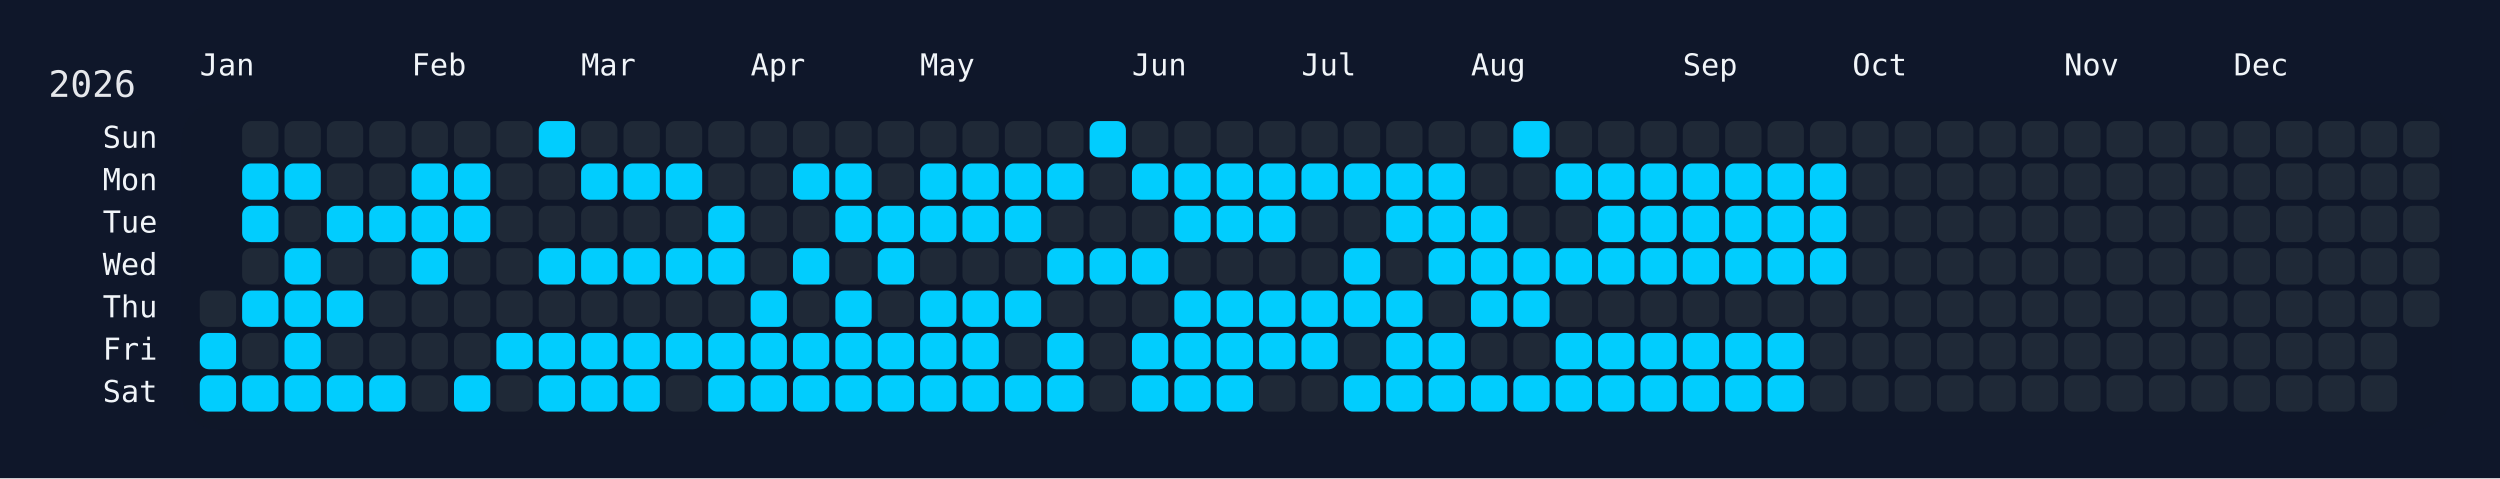
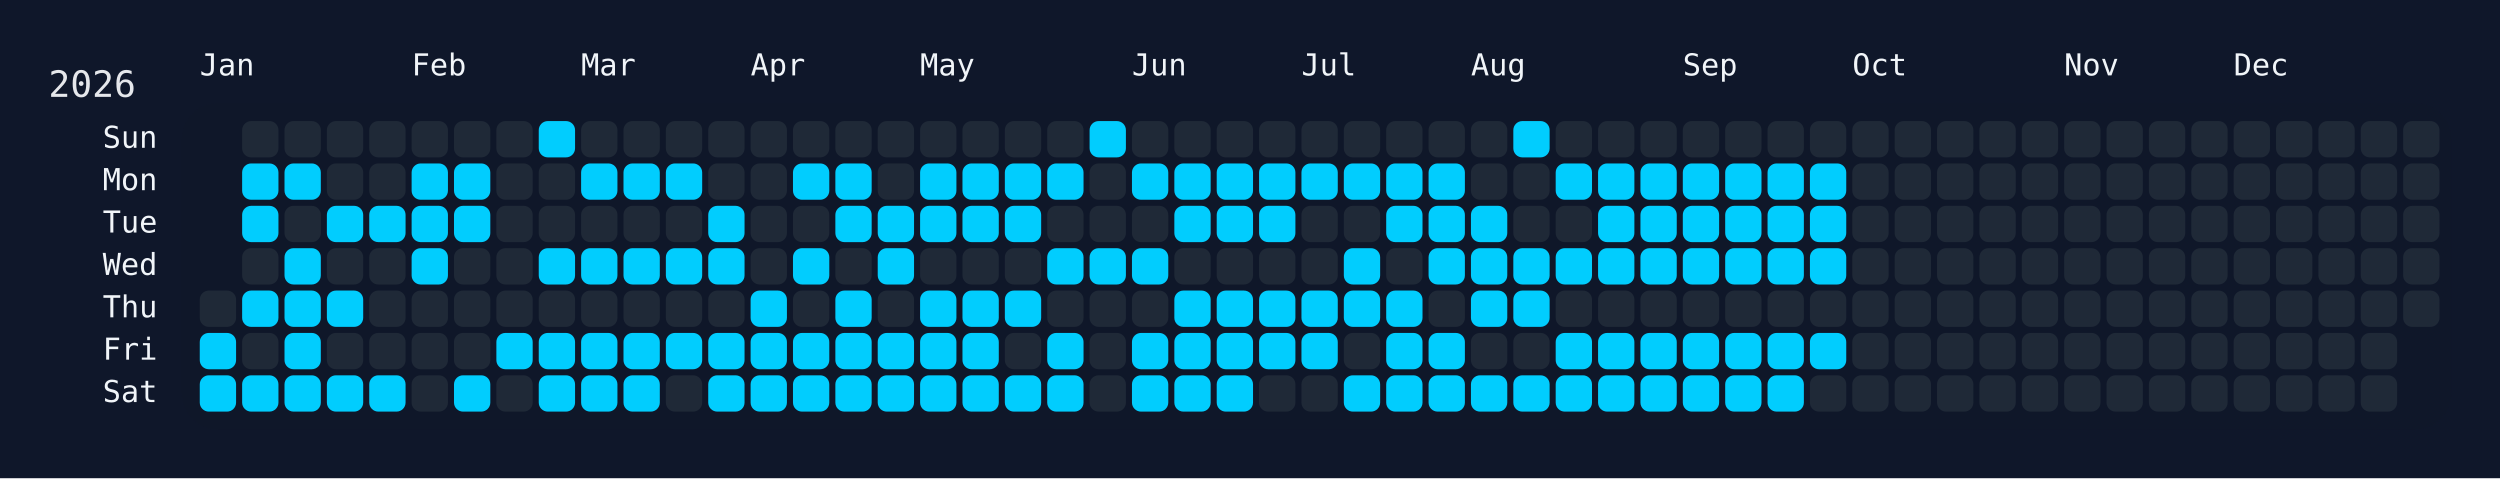
<svg xmlns="http://www.w3.org/2000/svg" width="826" height="158" viewBox="0 0 826 158">
  <rect width="826" height="158" fill="#0f172a" />
  <rect x="60" y="34" width="750" height="108" rx="12" ry="12" fill="rgba(15, 23, 42, 0.8)" />
  <text x="16" y="32" font-size="12" fill="#e5e7eb" font-family="JetBrains Mono, ui-monospace, SFMono-Regular, Menlo, Monaco, Consolas, monospace">2026</text>
  <text x="66" y="18" font-size="10" fill="#f1f5f9" font-family="JetBrains Mono, ui-monospace, SFMono-Regular, Menlo, Monaco, Consolas, monospace" dominant-baseline="hanging">Jan</text>
  <text x="136" y="18" font-size="10" fill="#f1f5f9" font-family="JetBrains Mono, ui-monospace, SFMono-Regular, Menlo, Monaco, Consolas, monospace" dominant-baseline="hanging">Feb</text>
  <text x="192" y="18" font-size="10" fill="#f1f5f9" font-family="JetBrains Mono, ui-monospace, SFMono-Regular, Menlo, Monaco, Consolas, monospace" dominant-baseline="hanging">Mar</text>
  <text x="248" y="18" font-size="10" fill="#f1f5f9" font-family="JetBrains Mono, ui-monospace, SFMono-Regular, Menlo, Monaco, Consolas, monospace" dominant-baseline="hanging">Apr</text>
  <text x="304" y="18" font-size="10" fill="#f1f5f9" font-family="JetBrains Mono, ui-monospace, SFMono-Regular, Menlo, Monaco, Consolas, monospace" dominant-baseline="hanging">May</text>
  <text x="374" y="18" font-size="10" fill="#f1f5f9" font-family="JetBrains Mono, ui-monospace, SFMono-Regular, Menlo, Monaco, Consolas, monospace" dominant-baseline="hanging">Jun</text>
  <text x="430" y="18" font-size="10" fill="#f1f5f9" font-family="JetBrains Mono, ui-monospace, SFMono-Regular, Menlo, Monaco, Consolas, monospace" dominant-baseline="hanging">Jul</text>
  <text x="486" y="18" font-size="10" fill="#f1f5f9" font-family="JetBrains Mono, ui-monospace, SFMono-Regular, Menlo, Monaco, Consolas, monospace" dominant-baseline="hanging">Aug</text>
  <text x="556" y="18" font-size="10" fill="#f1f5f9" font-family="JetBrains Mono, ui-monospace, SFMono-Regular, Menlo, Monaco, Consolas, monospace" dominant-baseline="hanging">Sep</text>
  <text x="612" y="18" font-size="10" fill="#f1f5f9" font-family="JetBrains Mono, ui-monospace, SFMono-Regular, Menlo, Monaco, Consolas, monospace" dominant-baseline="hanging">Oct</text>
  <text x="682" y="18" font-size="10" fill="#f1f5f9" font-family="JetBrains Mono, ui-monospace, SFMono-Regular, Menlo, Monaco, Consolas, monospace" dominant-baseline="hanging">Nov</text>
  <text x="738" y="18" font-size="10" fill="#f1f5f9" font-family="JetBrains Mono, ui-monospace, SFMono-Regular, Menlo, Monaco, Consolas, monospace" dominant-baseline="hanging">Dec</text>
  <text x="52" y="46.0" font-size="10" fill="#f1f5f9" font-family="JetBrains Mono, ui-monospace, SFMono-Regular, Menlo, Monaco, Consolas, monospace" text-anchor="end" dominant-baseline="middle">Sun</text>
  <text x="52" y="60.0" font-size="10" fill="#f1f5f9" font-family="JetBrains Mono, ui-monospace, SFMono-Regular, Menlo, Monaco, Consolas, monospace" text-anchor="end" dominant-baseline="middle">Mon</text>
  <text x="52" y="74.0" font-size="10" fill="#f1f5f9" font-family="JetBrains Mono, ui-monospace, SFMono-Regular, Menlo, Monaco, Consolas, monospace" text-anchor="end" dominant-baseline="middle">Tue</text>
  <text x="52" y="88.0" font-size="10" fill="#f1f5f9" font-family="JetBrains Mono, ui-monospace, SFMono-Regular, Menlo, Monaco, Consolas, monospace" text-anchor="end" dominant-baseline="middle">Wed</text>
  <text x="52" y="102.0" font-size="10" fill="#f1f5f9" font-family="JetBrains Mono, ui-monospace, SFMono-Regular, Menlo, Monaco, Consolas, monospace" text-anchor="end" dominant-baseline="middle">Thu</text>
  <text x="52" y="116.0" font-size="10" fill="#f1f5f9" font-family="JetBrains Mono, ui-monospace, SFMono-Regular, Menlo, Monaco, Consolas, monospace" text-anchor="end" dominant-baseline="middle">Fri</text>
  <text x="52" y="130.0" font-size="10" fill="#f1f5f9" font-family="JetBrains Mono, ui-monospace, SFMono-Regular, Menlo, Monaco, Consolas, monospace" text-anchor="end" dominant-baseline="middle">Sat</text>
  <g transform="translate(66,40)">
    <rect x="0" y="56" width="12" height="12" rx="3" ry="3" fill="#1f2937" data-date="2026-01-01" />
    <rect x="0" y="70" width="12" height="12" rx="3" ry="3" fill="#01cdfe" data-date="2026-01-02" />
    <rect x="0" y="84" width="12" height="12" rx="3" ry="3" fill="#01cdfe" data-date="2026-01-03" />
    <rect x="14" y="0" width="12" height="12" rx="3" ry="3" fill="#1f2937" data-date="2026-01-04" />
    <rect x="14" y="14" width="12" height="12" rx="3" ry="3" fill="#01cdfe" data-date="2026-01-05" />
    <rect x="14" y="28" width="12" height="12" rx="3" ry="3" fill="#01cdfe" data-date="2026-01-06" />
    <rect x="14" y="42" width="12" height="12" rx="3" ry="3" fill="#1f2937" data-date="2026-01-07" />
    <rect x="14" y="56" width="12" height="12" rx="3" ry="3" fill="#01cdfe" data-date="2026-01-08" />
    <rect x="14" y="70" width="12" height="12" rx="3" ry="3" fill="#1f2937" data-date="2026-01-09" />
    <rect x="14" y="84" width="12" height="12" rx="3" ry="3" fill="#01cdfe" data-date="2026-01-10" />
    <rect x="28" y="0" width="12" height="12" rx="3" ry="3" fill="#1f2937" data-date="2026-01-11" />
    <rect x="28" y="14" width="12" height="12" rx="3" ry="3" fill="#01cdfe" data-date="2026-01-12" />
    <rect x="28" y="28" width="12" height="12" rx="3" ry="3" fill="#1f2937" data-date="2026-01-13" />
    <rect x="28" y="42" width="12" height="12" rx="3" ry="3" fill="#01cdfe" data-date="2026-01-14" />
    <rect x="28" y="56" width="12" height="12" rx="3" ry="3" fill="#01cdfe" data-date="2026-01-15" />
    <rect x="28" y="70" width="12" height="12" rx="3" ry="3" fill="#01cdfe" data-date="2026-01-16" />
    <rect x="28" y="84" width="12" height="12" rx="3" ry="3" fill="#01cdfe" data-date="2026-01-17" />
    <rect x="42" y="0" width="12" height="12" rx="3" ry="3" fill="#1f2937" data-date="2026-01-18" />
    <rect x="42" y="14" width="12" height="12" rx="3" ry="3" fill="#1f2937" data-date="2026-01-19" />
    <rect x="42" y="28" width="12" height="12" rx="3" ry="3" fill="#01cdfe" data-date="2026-01-20" />
    <rect x="42" y="42" width="12" height="12" rx="3" ry="3" fill="#1f2937" data-date="2026-01-21" />
    <rect x="42" y="56" width="12" height="12" rx="3" ry="3" fill="#01cdfe" data-date="2026-01-22" />
    <rect x="42" y="70" width="12" height="12" rx="3" ry="3" fill="#1f2937" data-date="2026-01-23" />
    <rect x="42" y="84" width="12" height="12" rx="3" ry="3" fill="#01cdfe" data-date="2026-01-24" />
    <rect x="56" y="0" width="12" height="12" rx="3" ry="3" fill="#1f2937" data-date="2026-01-25" />
    <rect x="56" y="14" width="12" height="12" rx="3" ry="3" fill="#1f2937" data-date="2026-01-26" />
    <rect x="56" y="28" width="12" height="12" rx="3" ry="3" fill="#01cdfe" data-date="2026-01-27" />
    <rect x="56" y="42" width="12" height="12" rx="3" ry="3" fill="#1f2937" data-date="2026-01-28" />
    <rect x="56" y="56" width="12" height="12" rx="3" ry="3" fill="#1f2937" data-date="2026-01-29" />
    <rect x="56" y="70" width="12" height="12" rx="3" ry="3" fill="#1f2937" data-date="2026-01-30" />
    <rect x="56" y="84" width="12" height="12" rx="3" ry="3" fill="#01cdfe" data-date="2026-01-31" />
    <rect x="70" y="0" width="12" height="12" rx="3" ry="3" fill="#1f2937" data-date="2026-02-01" />
    <rect x="70" y="14" width="12" height="12" rx="3" ry="3" fill="#01cdfe" data-date="2026-02-02" />
    <rect x="70" y="28" width="12" height="12" rx="3" ry="3" fill="#01cdfe" data-date="2026-02-03" />
    <rect x="70" y="42" width="12" height="12" rx="3" ry="3" fill="#01cdfe" data-date="2026-02-04" />
    <rect x="70" y="56" width="12" height="12" rx="3" ry="3" fill="#1f2937" data-date="2026-02-05" />
    <rect x="70" y="70" width="12" height="12" rx="3" ry="3" fill="#1f2937" data-date="2026-02-06" />
    <rect x="70" y="84" width="12" height="12" rx="3" ry="3" fill="#1f2937" data-date="2026-02-07" />
    <rect x="84" y="0" width="12" height="12" rx="3" ry="3" fill="#1f2937" data-date="2026-02-08" />
    <rect x="84" y="14" width="12" height="12" rx="3" ry="3" fill="#01cdfe" data-date="2026-02-09" />
    <rect x="84" y="28" width="12" height="12" rx="3" ry="3" fill="#01cdfe" data-date="2026-02-10" />
    <rect x="84" y="42" width="12" height="12" rx="3" ry="3" fill="#1f2937" data-date="2026-02-11" />
    <rect x="84" y="56" width="12" height="12" rx="3" ry="3" fill="#1f2937" data-date="2026-02-12" />
    <rect x="84" y="70" width="12" height="12" rx="3" ry="3" fill="#1f2937" data-date="2026-02-13" />
    <rect x="84" y="84" width="12" height="12" rx="3" ry="3" fill="#01cdfe" data-date="2026-02-14" />
    <rect x="98" y="0" width="12" height="12" rx="3" ry="3" fill="#1f2937" data-date="2026-02-15" />
    <rect x="98" y="14" width="12" height="12" rx="3" ry="3" fill="#1f2937" data-date="2026-02-16" />
    <rect x="98" y="28" width="12" height="12" rx="3" ry="3" fill="#1f2937" data-date="2026-02-17" />
    <rect x="98" y="42" width="12" height="12" rx="3" ry="3" fill="#1f2937" data-date="2026-02-18" />
    <rect x="98" y="56" width="12" height="12" rx="3" ry="3" fill="#1f2937" data-date="2026-02-19" />
    <rect x="98" y="70" width="12" height="12" rx="3" ry="3" fill="#01cdfe" data-date="2026-02-20" />
    <rect x="98" y="84" width="12" height="12" rx="3" ry="3" fill="#1f2937" data-date="2026-02-21" />
    <rect x="112" y="0" width="12" height="12" rx="3" ry="3" fill="#01cdfe" data-date="2026-02-22" />
    <rect x="112" y="14" width="12" height="12" rx="3" ry="3" fill="#1f2937" data-date="2026-02-23" />
    <rect x="112" y="28" width="12" height="12" rx="3" ry="3" fill="#1f2937" data-date="2026-02-24" />
    <rect x="112" y="42" width="12" height="12" rx="3" ry="3" fill="#01cdfe" data-date="2026-02-25" />
    <rect x="112" y="56" width="12" height="12" rx="3" ry="3" fill="#1f2937" data-date="2026-02-26" />
    <rect x="112" y="70" width="12" height="12" rx="3" ry="3" fill="#01cdfe" data-date="2026-02-27" />
    <rect x="112" y="84" width="12" height="12" rx="3" ry="3" fill="#01cdfe" data-date="2026-02-28" />
    <rect x="126" y="0" width="12" height="12" rx="3" ry="3" fill="#1f2937" data-date="2026-03-01" />
    <rect x="126" y="14" width="12" height="12" rx="3" ry="3" fill="#01cdfe" data-date="2026-03-02" />
    <rect x="126" y="28" width="12" height="12" rx="3" ry="3" fill="#1f2937" data-date="2026-03-03" />
    <rect x="126" y="42" width="12" height="12" rx="3" ry="3" fill="#01cdfe" data-date="2026-03-04" />
    <rect x="126" y="56" width="12" height="12" rx="3" ry="3" fill="#1f2937" data-date="2026-03-05" />
    <rect x="126" y="70" width="12" height="12" rx="3" ry="3" fill="#01cdfe" data-date="2026-03-06" />
    <rect x="126" y="84" width="12" height="12" rx="3" ry="3" fill="#01cdfe" data-date="2026-03-07" />
    <rect x="140" y="0" width="12" height="12" rx="3" ry="3" fill="#1f2937" data-date="2026-03-08" />
    <rect x="140" y="14" width="12" height="12" rx="3" ry="3" fill="#01cdfe" data-date="2026-03-09" />
    <rect x="140" y="28" width="12" height="12" rx="3" ry="3" fill="#1f2937" data-date="2026-03-10" />
    <rect x="140" y="42" width="12" height="12" rx="3" ry="3" fill="#01cdfe" data-date="2026-03-11" />
    <rect x="140" y="56" width="12" height="12" rx="3" ry="3" fill="#1f2937" data-date="2026-03-12" />
    <rect x="140" y="70" width="12" height="12" rx="3" ry="3" fill="#01cdfe" data-date="2026-03-13" />
    <rect x="140" y="84" width="12" height="12" rx="3" ry="3" fill="#01cdfe" data-date="2026-03-14" />
    <rect x="154" y="0" width="12" height="12" rx="3" ry="3" fill="#1f2937" data-date="2026-03-15" />
    <rect x="154" y="14" width="12" height="12" rx="3" ry="3" fill="#01cdfe" data-date="2026-03-16" />
    <rect x="154" y="28" width="12" height="12" rx="3" ry="3" fill="#1f2937" data-date="2026-03-17" />
    <rect x="154" y="42" width="12" height="12" rx="3" ry="3" fill="#01cdfe" data-date="2026-03-18" />
    <rect x="154" y="56" width="12" height="12" rx="3" ry="3" fill="#1f2937" data-date="2026-03-19" />
    <rect x="154" y="70" width="12" height="12" rx="3" ry="3" fill="#01cdfe" data-date="2026-03-20" />
    <rect x="154" y="84" width="12" height="12" rx="3" ry="3" fill="#1f2937" data-date="2026-03-21" />
    <rect x="168" y="0" width="12" height="12" rx="3" ry="3" fill="#1f2937" data-date="2026-03-22" />
    <rect x="168" y="14" width="12" height="12" rx="3" ry="3" fill="#1f2937" data-date="2026-03-23" />
    <rect x="168" y="28" width="12" height="12" rx="3" ry="3" fill="#01cdfe" data-date="2026-03-24" />
    <rect x="168" y="42" width="12" height="12" rx="3" ry="3" fill="#01cdfe" data-date="2026-03-25" />
    <rect x="168" y="56" width="12" height="12" rx="3" ry="3" fill="#1f2937" data-date="2026-03-26" />
    <rect x="168" y="70" width="12" height="12" rx="3" ry="3" fill="#01cdfe" data-date="2026-03-27" />
    <rect x="168" y="84" width="12" height="12" rx="3" ry="3" fill="#01cdfe" data-date="2026-03-28" />
    <rect x="182" y="0" width="12" height="12" rx="3" ry="3" fill="#1f2937" data-date="2026-03-29" />
    <rect x="182" y="14" width="12" height="12" rx="3" ry="3" fill="#1f2937" data-date="2026-03-30" />
    <rect x="182" y="28" width="12" height="12" rx="3" ry="3" fill="#1f2937" data-date="2026-03-31" />
    <rect x="182" y="42" width="12" height="12" rx="3" ry="3" fill="#1f2937" data-date="2026-04-01" />
    <rect x="182" y="56" width="12" height="12" rx="3" ry="3" fill="#01cdfe" data-date="2026-04-02" />
    <rect x="182" y="70" width="12" height="12" rx="3" ry="3" fill="#01cdfe" data-date="2026-04-03" />
    <rect x="182" y="84" width="12" height="12" rx="3" ry="3" fill="#01cdfe" data-date="2026-04-04" />
    <rect x="196" y="0" width="12" height="12" rx="3" ry="3" fill="#1f2937" data-date="2026-04-05" />
    <rect x="196" y="14" width="12" height="12" rx="3" ry="3" fill="#01cdfe" data-date="2026-04-06" />
    <rect x="196" y="28" width="12" height="12" rx="3" ry="3" fill="#1f2937" data-date="2026-04-07" />
    <rect x="196" y="42" width="12" height="12" rx="3" ry="3" fill="#01cdfe" data-date="2026-04-08" />
    <rect x="196" y="56" width="12" height="12" rx="3" ry="3" fill="#1f2937" data-date="2026-04-09" />
    <rect x="196" y="70" width="12" height="12" rx="3" ry="3" fill="#01cdfe" data-date="2026-04-10" />
    <rect x="196" y="84" width="12" height="12" rx="3" ry="3" fill="#01cdfe" data-date="2026-04-11" />
    <rect x="210" y="0" width="12" height="12" rx="3" ry="3" fill="#1f2937" data-date="2026-04-12" />
    <rect x="210" y="14" width="12" height="12" rx="3" ry="3" fill="#01cdfe" data-date="2026-04-13" />
    <rect x="210" y="28" width="12" height="12" rx="3" ry="3" fill="#01cdfe" data-date="2026-04-14" />
    <rect x="210" y="42" width="12" height="12" rx="3" ry="3" fill="#1f2937" data-date="2026-04-15" />
    <rect x="210" y="56" width="12" height="12" rx="3" ry="3" fill="#01cdfe" data-date="2026-04-16" />
    <rect x="210" y="70" width="12" height="12" rx="3" ry="3" fill="#01cdfe" data-date="2026-04-17" />
    <rect x="210" y="84" width="12" height="12" rx="3" ry="3" fill="#01cdfe" data-date="2026-04-18" />
    <rect x="224" y="0" width="12" height="12" rx="3" ry="3" fill="#1f2937" data-date="2026-04-19" />
    <rect x="224" y="14" width="12" height="12" rx="3" ry="3" fill="#1f2937" data-date="2026-04-20" />
    <rect x="224" y="28" width="12" height="12" rx="3" ry="3" fill="#01cdfe" data-date="2026-04-21" />
    <rect x="224" y="42" width="12" height="12" rx="3" ry="3" fill="#01cdfe" data-date="2026-04-22" />
    <rect x="224" y="56" width="12" height="12" rx="3" ry="3" fill="#1f2937" data-date="2026-04-23" />
    <rect x="224" y="70" width="12" height="12" rx="3" ry="3" fill="#01cdfe" data-date="2026-04-24" />
    <rect x="224" y="84" width="12" height="12" rx="3" ry="3" fill="#01cdfe" data-date="2026-04-25" />
    <rect x="238" y="0" width="12" height="12" rx="3" ry="3" fill="#1f2937" data-date="2026-04-26" />
    <rect x="238" y="14" width="12" height="12" rx="3" ry="3" fill="#01cdfe" data-date="2026-04-27" />
    <rect x="238" y="28" width="12" height="12" rx="3" ry="3" fill="#01cdfe" data-date="2026-04-28" />
    <rect x="238" y="42" width="12" height="12" rx="3" ry="3" fill="#1f2937" data-date="2026-04-29" />
    <rect x="238" y="56" width="12" height="12" rx="3" ry="3" fill="#01cdfe" data-date="2026-04-30" />
    <rect x="238" y="70" width="12" height="12" rx="3" ry="3" fill="#01cdfe" data-date="2026-05-01" />
    <rect x="238" y="84" width="12" height="12" rx="3" ry="3" fill="#01cdfe" data-date="2026-05-02" />
    <rect x="252" y="0" width="12" height="12" rx="3" ry="3" fill="#1f2937" data-date="2026-05-03" />
    <rect x="252" y="14" width="12" height="12" rx="3" ry="3" fill="#01cdfe" data-date="2026-05-04" />
    <rect x="252" y="28" width="12" height="12" rx="3" ry="3" fill="#01cdfe" data-date="2026-05-05" />
    <rect x="252" y="42" width="12" height="12" rx="3" ry="3" fill="#1f2937" data-date="2026-05-06" />
    <rect x="252" y="56" width="12" height="12" rx="3" ry="3" fill="#01cdfe" data-date="2026-05-07" />
    <rect x="252" y="70" width="12" height="12" rx="3" ry="3" fill="#01cdfe" data-date="2026-05-08" />
    <rect x="252" y="84" width="12" height="12" rx="3" ry="3" fill="#01cdfe" data-date="2026-05-09" />
    <rect x="266" y="0" width="12" height="12" rx="3" ry="3" fill="#1f2937" data-date="2026-05-10" />
    <rect x="266" y="14" width="12" height="12" rx="3" ry="3" fill="#01cdfe" data-date="2026-05-11" />
    <rect x="266" y="28" width="12" height="12" rx="3" ry="3" fill="#01cdfe" data-date="2026-05-12" />
    <rect x="266" y="42" width="12" height="12" rx="3" ry="3" fill="#1f2937" data-date="2026-05-13" />
    <rect x="266" y="56" width="12" height="12" rx="3" ry="3" fill="#01cdfe" data-date="2026-05-14" />
    <rect x="266" y="70" width="12" height="12" rx="3" ry="3" fill="#1f2937" data-date="2026-05-15" />
    <rect x="266" y="84" width="12" height="12" rx="3" ry="3" fill="#01cdfe" data-date="2026-05-16" />
    <rect x="280" y="0" width="12" height="12" rx="3" ry="3" fill="#1f2937" data-date="2026-05-17" />
    <rect x="280" y="14" width="12" height="12" rx="3" ry="3" fill="#01cdfe" data-date="2026-05-18" />
    <rect x="280" y="28" width="12" height="12" rx="3" ry="3" fill="#1f2937" data-date="2026-05-19" />
    <rect x="280" y="42" width="12" height="12" rx="3" ry="3" fill="#01cdfe" data-date="2026-05-20" />
    <rect x="280" y="56" width="12" height="12" rx="3" ry="3" fill="#1f2937" data-date="2026-05-21" />
    <rect x="280" y="70" width="12" height="12" rx="3" ry="3" fill="#01cdfe" data-date="2026-05-22" />
    <rect x="280" y="84" width="12" height="12" rx="3" ry="3" fill="#01cdfe" data-date="2026-05-23" />
    <rect x="294" y="0" width="12" height="12" rx="3" ry="3" fill="#01cdfe" data-date="2026-05-24" />
    <rect x="294" y="14" width="12" height="12" rx="3" ry="3" fill="#1f2937" data-date="2026-05-25" />
    <rect x="294" y="28" width="12" height="12" rx="3" ry="3" fill="#1f2937" data-date="2026-05-26" />
    <rect x="294" y="42" width="12" height="12" rx="3" ry="3" fill="#01cdfe" data-date="2026-05-27" />
    <rect x="294" y="56" width="12" height="12" rx="3" ry="3" fill="#1f2937" data-date="2026-05-28" />
    <rect x="294" y="70" width="12" height="12" rx="3" ry="3" fill="#1f2937" data-date="2026-05-29" />
    <rect x="294" y="84" width="12" height="12" rx="3" ry="3" fill="#1f2937" data-date="2026-05-30" />
    <rect x="308" y="0" width="12" height="12" rx="3" ry="3" fill="#1f2937" data-date="2026-05-31" />
    <rect x="308" y="14" width="12" height="12" rx="3" ry="3" fill="#01cdfe" data-date="2026-06-01" />
    <rect x="308" y="28" width="12" height="12" rx="3" ry="3" fill="#1f2937" data-date="2026-06-02" />
    <rect x="308" y="42" width="12" height="12" rx="3" ry="3" fill="#01cdfe" data-date="2026-06-03" />
    <rect x="308" y="56" width="12" height="12" rx="3" ry="3" fill="#1f2937" data-date="2026-06-04" />
    <rect x="308" y="70" width="12" height="12" rx="3" ry="3" fill="#01cdfe" data-date="2026-06-05" />
    <rect x="308" y="84" width="12" height="12" rx="3" ry="3" fill="#01cdfe" data-date="2026-06-06" />
    <rect x="322" y="0" width="12" height="12" rx="3" ry="3" fill="#1f2937" data-date="2026-06-07" />
    <rect x="322" y="14" width="12" height="12" rx="3" ry="3" fill="#01cdfe" data-date="2026-06-08" />
    <rect x="322" y="28" width="12" height="12" rx="3" ry="3" fill="#01cdfe" data-date="2026-06-09" />
    <rect x="322" y="42" width="12" height="12" rx="3" ry="3" fill="#1f2937" data-date="2026-06-10" />
    <rect x="322" y="56" width="12" height="12" rx="3" ry="3" fill="#01cdfe" data-date="2026-06-11" />
    <rect x="322" y="70" width="12" height="12" rx="3" ry="3" fill="#01cdfe" data-date="2026-06-12" />
    <rect x="322" y="84" width="12" height="12" rx="3" ry="3" fill="#01cdfe" data-date="2026-06-13" />
    <rect x="336" y="0" width="12" height="12" rx="3" ry="3" fill="#1f2937" data-date="2026-06-14" />
    <rect x="336" y="14" width="12" height="12" rx="3" ry="3" fill="#01cdfe" data-date="2026-06-15" />
    <rect x="336" y="28" width="12" height="12" rx="3" ry="3" fill="#01cdfe" data-date="2026-06-16" />
    <rect x="336" y="42" width="12" height="12" rx="3" ry="3" fill="#1f2937" data-date="2026-06-17" />
    <rect x="336" y="56" width="12" height="12" rx="3" ry="3" fill="#01cdfe" data-date="2026-06-18" />
    <rect x="336" y="70" width="12" height="12" rx="3" ry="3" fill="#01cdfe" data-date="2026-06-19" />
    <rect x="336" y="84" width="12" height="12" rx="3" ry="3" fill="#01cdfe" data-date="2026-06-20" />
    <rect x="350" y="0" width="12" height="12" rx="3" ry="3" fill="#1f2937" data-date="2026-06-21" />
    <rect x="350" y="14" width="12" height="12" rx="3" ry="3" fill="#01cdfe" data-date="2026-06-22" />
    <rect x="350" y="28" width="12" height="12" rx="3" ry="3" fill="#01cdfe" data-date="2026-06-23" />
    <rect x="350" y="42" width="12" height="12" rx="3" ry="3" fill="#1f2937" data-date="2026-06-24" />
    <rect x="350" y="56" width="12" height="12" rx="3" ry="3" fill="#01cdfe" data-date="2026-06-25" />
    <rect x="350" y="70" width="12" height="12" rx="3" ry="3" fill="#01cdfe" data-date="2026-06-26" />
    <rect x="350" y="84" width="12" height="12" rx="3" ry="3" fill="#1f2937" data-date="2026-06-27" />
    <rect x="364" y="0" width="12" height="12" rx="3" ry="3" fill="#1f2937" data-date="2026-06-28" />
    <rect x="364" y="14" width="12" height="12" rx="3" ry="3" fill="#01cdfe" data-date="2026-06-29" />
    <rect x="364" y="28" width="12" height="12" rx="3" ry="3" fill="#1f2937" data-date="2026-06-30" />
    <rect x="364" y="42" width="12" height="12" rx="3" ry="3" fill="#1f2937" data-date="2026-07-01" />
    <rect x="364" y="56" width="12" height="12" rx="3" ry="3" fill="#01cdfe" data-date="2026-07-02" />
    <rect x="364" y="70" width="12" height="12" rx="3" ry="3" fill="#01cdfe" data-date="2026-07-03" />
    <rect x="364" y="84" width="12" height="12" rx="3" ry="3" fill="#1f2937" data-date="2026-07-04" />
    <rect x="378" y="0" width="12" height="12" rx="3" ry="3" fill="#1f2937" data-date="2026-07-05" />
    <rect x="378" y="14" width="12" height="12" rx="3" ry="3" fill="#01cdfe" data-date="2026-07-06" />
    <rect x="378" y="28" width="12" height="12" rx="3" ry="3" fill="#1f2937" data-date="2026-07-07" />
    <rect x="378" y="42" width="12" height="12" rx="3" ry="3" fill="#01cdfe" data-date="2026-07-08" />
    <rect x="378" y="56" width="12" height="12" rx="3" ry="3" fill="#01cdfe" data-date="2026-07-09" />
    <rect x="378" y="70" width="12" height="12" rx="3" ry="3" fill="#1f2937" data-date="2026-07-10" />
    <rect x="378" y="84" width="12" height="12" rx="3" ry="3" fill="#01cdfe" data-date="2026-07-11" />
    <rect x="392" y="0" width="12" height="12" rx="3" ry="3" fill="#1f2937" data-date="2026-07-12" />
    <rect x="392" y="14" width="12" height="12" rx="3" ry="3" fill="#01cdfe" data-date="2026-07-13" />
    <rect x="392" y="28" width="12" height="12" rx="3" ry="3" fill="#01cdfe" data-date="2026-07-14" />
    <rect x="392" y="42" width="12" height="12" rx="3" ry="3" fill="#1f2937" data-date="2026-07-15" />
    <rect x="392" y="56" width="12" height="12" rx="3" ry="3" fill="#01cdfe" data-date="2026-07-16" />
    <rect x="392" y="70" width="12" height="12" rx="3" ry="3" fill="#01cdfe" data-date="2026-07-17" />
    <rect x="392" y="84" width="12" height="12" rx="3" ry="3" fill="#01cdfe" data-date="2026-07-18" />
    <rect x="406" y="0" width="12" height="12" rx="3" ry="3" fill="#1f2937" data-date="2026-07-19" />
    <rect x="406" y="14" width="12" height="12" rx="3" ry="3" fill="#01cdfe" data-date="2026-07-20" />
    <rect x="406" y="28" width="12" height="12" rx="3" ry="3" fill="#01cdfe" data-date="2026-07-21" />
    <rect x="406" y="42" width="12" height="12" rx="3" ry="3" fill="#01cdfe" data-date="2026-07-22" />
    <rect x="406" y="56" width="12" height="12" rx="3" ry="3" fill="#1f2937" data-date="2026-07-23" />
    <rect x="406" y="70" width="12" height="12" rx="3" ry="3" fill="#01cdfe" data-date="2026-07-24" />
    <rect x="406" y="84" width="12" height="12" rx="3" ry="3" fill="#01cdfe" data-date="2026-07-25" />
    <rect x="420" y="0" width="12" height="12" rx="3" ry="3" fill="#1f2937" data-date="2026-07-26" />
    <rect x="420" y="14" width="12" height="12" rx="3" ry="3" fill="#1f2937" data-date="2026-07-27" />
    <rect x="420" y="28" width="12" height="12" rx="3" ry="3" fill="#01cdfe" data-date="2026-07-28" />
    <rect x="420" y="42" width="12" height="12" rx="3" ry="3" fill="#01cdfe" data-date="2026-07-29" />
    <rect x="420" y="56" width="12" height="12" rx="3" ry="3" fill="#01cdfe" data-date="2026-07-30" />
    <rect x="420" y="70" width="12" height="12" rx="3" ry="3" fill="#1f2937" data-date="2026-07-31" />
    <rect x="420" y="84" width="12" height="12" rx="3" ry="3" fill="#01cdfe" data-date="2026-08-01" />
    <rect x="434" y="0" width="12" height="12" rx="3" ry="3" fill="#01cdfe" data-date="2026-08-02" />
    <rect x="434" y="14" width="12" height="12" rx="3" ry="3" fill="#1f2937" data-date="2026-08-03" />
    <rect x="434" y="28" width="12" height="12" rx="3" ry="3" fill="#1f2937" data-date="2026-08-04" />
    <rect x="434" y="42" width="12" height="12" rx="3" ry="3" fill="#01cdfe" data-date="2026-08-05" />
    <rect x="434" y="56" width="12" height="12" rx="3" ry="3" fill="#01cdfe" data-date="2026-08-06" />
    <rect x="434" y="70" width="12" height="12" rx="3" ry="3" fill="#1f2937" data-date="2026-08-07" />
    <rect x="434" y="84" width="12" height="12" rx="3" ry="3" fill="#01cdfe" data-date="2026-08-08" />
    <rect x="448" y="0" width="12" height="12" rx="3" ry="3" fill="#1f2937" data-date="2026-08-09" />
    <rect x="448" y="14" width="12" height="12" rx="3" ry="3" fill="#01cdfe" data-date="2026-08-10" />
    <rect x="448" y="28" width="12" height="12" rx="3" ry="3" fill="#1f2937" data-date="2026-08-11" />
    <rect x="448" y="42" width="12" height="12" rx="3" ry="3" fill="#01cdfe" data-date="2026-08-12" />
    <rect x="448" y="56" width="12" height="12" rx="3" ry="3" fill="#1f2937" data-date="2026-08-13" />
    <rect x="448" y="70" width="12" height="12" rx="3" ry="3" fill="#01cdfe" data-date="2026-08-14" />
    <rect x="448" y="84" width="12" height="12" rx="3" ry="3" fill="#01cdfe" data-date="2026-08-15" />
    <rect x="462" y="0" width="12" height="12" rx="3" ry="3" fill="#1f2937" data-date="2026-08-16" />
    <rect x="462" y="14" width="12" height="12" rx="3" ry="3" fill="#01cdfe" data-date="2026-08-17" />
    <rect x="462" y="28" width="12" height="12" rx="3" ry="3" fill="#01cdfe" data-date="2026-08-18" />
    <rect x="462" y="42" width="12" height="12" rx="3" ry="3" fill="#01cdfe" data-date="2026-08-19" />
    <rect x="462" y="56" width="12" height="12" rx="3" ry="3" fill="#1f2937" data-date="2026-08-20" />
    <rect x="462" y="70" width="12" height="12" rx="3" ry="3" fill="#01cdfe" data-date="2026-08-21" />
    <rect x="462" y="84" width="12" height="12" rx="3" ry="3" fill="#01cdfe" data-date="2026-08-22" />
    <rect x="476" y="0" width="12" height="12" rx="3" ry="3" fill="#1f2937" data-date="2026-08-23" />
    <rect x="476" y="14" width="12" height="12" rx="3" ry="3" fill="#01cdfe" data-date="2026-08-24" />
    <rect x="476" y="28" width="12" height="12" rx="3" ry="3" fill="#01cdfe" data-date="2026-08-25" />
    <rect x="476" y="42" width="12" height="12" rx="3" ry="3" fill="#01cdfe" data-date="2026-08-26" />
    <rect x="476" y="56" width="12" height="12" rx="3" ry="3" fill="#1f2937" data-date="2026-08-27" />
    <rect x="476" y="70" width="12" height="12" rx="3" ry="3" fill="#01cdfe" data-date="2026-08-28" />
    <rect x="476" y="84" width="12" height="12" rx="3" ry="3" fill="#01cdfe" data-date="2026-08-29" />
    <rect x="490" y="0" width="12" height="12" rx="3" ry="3" fill="#1f2937" data-date="2026-08-30" />
    <rect x="490" y="14" width="12" height="12" rx="3" ry="3" fill="#01cdfe" data-date="2026-08-31" />
    <rect x="490" y="28" width="12" height="12" rx="3" ry="3" fill="#01cdfe" data-date="2026-09-01" />
    <rect x="490" y="42" width="12" height="12" rx="3" ry="3" fill="#01cdfe" data-date="2026-09-02" />
    <rect x="490" y="56" width="12" height="12" rx="3" ry="3" fill="#1f2937" data-date="2026-09-03" />
    <rect x="490" y="70" width="12" height="12" rx="3" ry="3" fill="#01cdfe" data-date="2026-09-04" />
    <rect x="490" y="84" width="12" height="12" rx="3" ry="3" fill="#01cdfe" data-date="2026-09-05" />
    <rect x="504" y="0" width="12" height="12" rx="3" ry="3" fill="#1f2937" data-date="2026-09-06" />
    <rect x="504" y="14" width="12" height="12" rx="3" ry="3" fill="#01cdfe" data-date="2026-09-07" />
    <rect x="504" y="28" width="12" height="12" rx="3" ry="3" fill="#01cdfe" data-date="2026-09-08" />
    <rect x="504" y="42" width="12" height="12" rx="3" ry="3" fill="#01cdfe" data-date="2026-09-09" />
    <rect x="504" y="56" width="12" height="12" rx="3" ry="3" fill="#1f2937" data-date="2026-09-10" />
    <rect x="504" y="70" width="12" height="12" rx="3" ry="3" fill="#01cdfe" data-date="2026-09-11" />
    <rect x="504" y="84" width="12" height="12" rx="3" ry="3" fill="#01cdfe" data-date="2026-09-12" />
    <rect x="518" y="0" width="12" height="12" rx="3" ry="3" fill="#1f2937" data-date="2026-09-13" />
    <rect x="518" y="14" width="12" height="12" rx="3" ry="3" fill="#01cdfe" data-date="2026-09-14" />
    <rect x="518" y="28" width="12" height="12" rx="3" ry="3" fill="#01cdfe" data-date="2026-09-15" />
    <rect x="518" y="42" width="12" height="12" rx="3" ry="3" fill="#01cdfe" data-date="2026-09-16" />
    <rect x="518" y="56" width="12" height="12" rx="3" ry="3" fill="#1f2937" data-date="2026-09-17" />
    <rect x="518" y="70" width="12" height="12" rx="3" ry="3" fill="#01cdfe" data-date="2026-09-18" />
    <rect x="518" y="84" width="12" height="12" rx="3" ry="3" fill="#01cdfe" data-date="2026-09-19" />
    <rect x="532" y="0" width="12" height="12" rx="3" ry="3" fill="#1f2937" data-date="2026-09-20" />
    <rect x="532" y="14" width="12" height="12" rx="3" ry="3" fill="#01cdfe" data-date="2026-09-21" />
    <rect x="532" y="28" width="12" height="12" rx="3" ry="3" fill="#01cdfe" data-date="2026-09-22" />
    <rect x="532" y="42" width="12" height="12" rx="3" ry="3" fill="#01cdfe" data-date="2026-09-23" />
    <rect x="532" y="56" width="12" height="12" rx="3" ry="3" fill="#1f2937" data-date="2026-09-24" />
-     <rect x="532" y="70" width="12" height="12" rx="3" ry="3" fill="#1f2937" data-date="2026-09-25" />
+     <rect x="532" y="70" width="12" height="12" rx="3" ry="3" fill="#01cdfe" data-date="2026-09-25" />
    <rect x="532" y="84" width="12" height="12" rx="3" ry="3" fill="#1f2937" data-date="2026-09-26" />
    <rect x="546" y="0" width="12" height="12" rx="3" ry="3" fill="#1f2937" data-date="2026-09-27" />
    <rect x="546" y="14" width="12" height="12" rx="3" ry="3" fill="#1f2937" data-date="2026-09-28" />
    <rect x="546" y="28" width="12" height="12" rx="3" ry="3" fill="#1f2937" data-date="2026-09-29" />
    <rect x="546" y="42" width="12" height="12" rx="3" ry="3" fill="#1f2937" data-date="2026-09-30" />
    <rect x="546" y="56" width="12" height="12" rx="3" ry="3" fill="#1f2937" data-date="2026-10-01" />
    <rect x="546" y="70" width="12" height="12" rx="3" ry="3" fill="#1f2937" data-date="2026-10-02" />
    <rect x="546" y="84" width="12" height="12" rx="3" ry="3" fill="#1f2937" data-date="2026-10-03" />
    <rect x="560" y="0" width="12" height="12" rx="3" ry="3" fill="#1f2937" data-date="2026-10-04" />
    <rect x="560" y="14" width="12" height="12" rx="3" ry="3" fill="#1f2937" data-date="2026-10-05" />
    <rect x="560" y="28" width="12" height="12" rx="3" ry="3" fill="#1f2937" data-date="2026-10-06" />
    <rect x="560" y="42" width="12" height="12" rx="3" ry="3" fill="#1f2937" data-date="2026-10-07" />
    <rect x="560" y="56" width="12" height="12" rx="3" ry="3" fill="#1f2937" data-date="2026-10-08" />
    <rect x="560" y="70" width="12" height="12" rx="3" ry="3" fill="#1f2937" data-date="2026-10-09" />
    <rect x="560" y="84" width="12" height="12" rx="3" ry="3" fill="#1f2937" data-date="2026-10-10" />
    <rect x="574" y="0" width="12" height="12" rx="3" ry="3" fill="#1f2937" data-date="2026-10-11" />
    <rect x="574" y="14" width="12" height="12" rx="3" ry="3" fill="#1f2937" data-date="2026-10-12" />
    <rect x="574" y="28" width="12" height="12" rx="3" ry="3" fill="#1f2937" data-date="2026-10-13" />
    <rect x="574" y="42" width="12" height="12" rx="3" ry="3" fill="#1f2937" data-date="2026-10-14" />
    <rect x="574" y="56" width="12" height="12" rx="3" ry="3" fill="#1f2937" data-date="2026-10-15" />
    <rect x="574" y="70" width="12" height="12" rx="3" ry="3" fill="#1f2937" data-date="2026-10-16" />
    <rect x="574" y="84" width="12" height="12" rx="3" ry="3" fill="#1f2937" data-date="2026-10-17" />
    <rect x="588" y="0" width="12" height="12" rx="3" ry="3" fill="#1f2937" data-date="2026-10-18" />
    <rect x="588" y="14" width="12" height="12" rx="3" ry="3" fill="#1f2937" data-date="2026-10-19" />
    <rect x="588" y="28" width="12" height="12" rx="3" ry="3" fill="#1f2937" data-date="2026-10-20" />
    <rect x="588" y="42" width="12" height="12" rx="3" ry="3" fill="#1f2937" data-date="2026-10-21" />
    <rect x="588" y="56" width="12" height="12" rx="3" ry="3" fill="#1f2937" data-date="2026-10-22" />
    <rect x="588" y="70" width="12" height="12" rx="3" ry="3" fill="#1f2937" data-date="2026-10-23" />
    <rect x="588" y="84" width="12" height="12" rx="3" ry="3" fill="#1f2937" data-date="2026-10-24" />
    <rect x="602" y="0" width="12" height="12" rx="3" ry="3" fill="#1f2937" data-date="2026-10-25" />
    <rect x="602" y="14" width="12" height="12" rx="3" ry="3" fill="#1f2937" data-date="2026-10-26" />
    <rect x="602" y="28" width="12" height="12" rx="3" ry="3" fill="#1f2937" data-date="2026-10-27" />
    <rect x="602" y="42" width="12" height="12" rx="3" ry="3" fill="#1f2937" data-date="2026-10-28" />
    <rect x="602" y="56" width="12" height="12" rx="3" ry="3" fill="#1f2937" data-date="2026-10-29" />
    <rect x="602" y="70" width="12" height="12" rx="3" ry="3" fill="#1f2937" data-date="2026-10-30" />
    <rect x="602" y="84" width="12" height="12" rx="3" ry="3" fill="#1f2937" data-date="2026-10-31" />
    <rect x="616" y="0" width="12" height="12" rx="3" ry="3" fill="#1f2937" data-date="2026-11-01" />
    <rect x="616" y="14" width="12" height="12" rx="3" ry="3" fill="#1f2937" data-date="2026-11-02" />
    <rect x="616" y="28" width="12" height="12" rx="3" ry="3" fill="#1f2937" data-date="2026-11-03" />
    <rect x="616" y="42" width="12" height="12" rx="3" ry="3" fill="#1f2937" data-date="2026-11-04" />
    <rect x="616" y="56" width="12" height="12" rx="3" ry="3" fill="#1f2937" data-date="2026-11-05" />
    <rect x="616" y="70" width="12" height="12" rx="3" ry="3" fill="#1f2937" data-date="2026-11-06" />
    <rect x="616" y="84" width="12" height="12" rx="3" ry="3" fill="#1f2937" data-date="2026-11-07" />
    <rect x="630" y="0" width="12" height="12" rx="3" ry="3" fill="#1f2937" data-date="2026-11-08" />
    <rect x="630" y="14" width="12" height="12" rx="3" ry="3" fill="#1f2937" data-date="2026-11-09" />
    <rect x="630" y="28" width="12" height="12" rx="3" ry="3" fill="#1f2937" data-date="2026-11-10" />
    <rect x="630" y="42" width="12" height="12" rx="3" ry="3" fill="#1f2937" data-date="2026-11-11" />
    <rect x="630" y="56" width="12" height="12" rx="3" ry="3" fill="#1f2937" data-date="2026-11-12" />
    <rect x="630" y="70" width="12" height="12" rx="3" ry="3" fill="#1f2937" data-date="2026-11-13" />
    <rect x="630" y="84" width="12" height="12" rx="3" ry="3" fill="#1f2937" data-date="2026-11-14" />
    <rect x="644" y="0" width="12" height="12" rx="3" ry="3" fill="#1f2937" data-date="2026-11-15" />
    <rect x="644" y="14" width="12" height="12" rx="3" ry="3" fill="#1f2937" data-date="2026-11-16" />
    <rect x="644" y="28" width="12" height="12" rx="3" ry="3" fill="#1f2937" data-date="2026-11-17" />
    <rect x="644" y="42" width="12" height="12" rx="3" ry="3" fill="#1f2937" data-date="2026-11-18" />
    <rect x="644" y="56" width="12" height="12" rx="3" ry="3" fill="#1f2937" data-date="2026-11-19" />
    <rect x="644" y="70" width="12" height="12" rx="3" ry="3" fill="#1f2937" data-date="2026-11-20" />
    <rect x="644" y="84" width="12" height="12" rx="3" ry="3" fill="#1f2937" data-date="2026-11-21" />
    <rect x="658" y="0" width="12" height="12" rx="3" ry="3" fill="#1f2937" data-date="2026-11-22" />
    <rect x="658" y="14" width="12" height="12" rx="3" ry="3" fill="#1f2937" data-date="2026-11-23" />
    <rect x="658" y="28" width="12" height="12" rx="3" ry="3" fill="#1f2937" data-date="2026-11-24" />
    <rect x="658" y="42" width="12" height="12" rx="3" ry="3" fill="#1f2937" data-date="2026-11-25" />
    <rect x="658" y="56" width="12" height="12" rx="3" ry="3" fill="#1f2937" data-date="2026-11-26" />
    <rect x="658" y="70" width="12" height="12" rx="3" ry="3" fill="#1f2937" data-date="2026-11-27" />
    <rect x="658" y="84" width="12" height="12" rx="3" ry="3" fill="#1f2937" data-date="2026-11-28" />
    <rect x="672" y="0" width="12" height="12" rx="3" ry="3" fill="#1f2937" data-date="2026-11-29" />
    <rect x="672" y="14" width="12" height="12" rx="3" ry="3" fill="#1f2937" data-date="2026-11-30" />
    <rect x="672" y="28" width="12" height="12" rx="3" ry="3" fill="#1f2937" data-date="2026-12-01" />
    <rect x="672" y="42" width="12" height="12" rx="3" ry="3" fill="#1f2937" data-date="2026-12-02" />
    <rect x="672" y="56" width="12" height="12" rx="3" ry="3" fill="#1f2937" data-date="2026-12-03" />
    <rect x="672" y="70" width="12" height="12" rx="3" ry="3" fill="#1f2937" data-date="2026-12-04" />
    <rect x="672" y="84" width="12" height="12" rx="3" ry="3" fill="#1f2937" data-date="2026-12-05" />
    <rect x="686" y="0" width="12" height="12" rx="3" ry="3" fill="#1f2937" data-date="2026-12-06" />
    <rect x="686" y="14" width="12" height="12" rx="3" ry="3" fill="#1f2937" data-date="2026-12-07" />
    <rect x="686" y="28" width="12" height="12" rx="3" ry="3" fill="#1f2937" data-date="2026-12-08" />
    <rect x="686" y="42" width="12" height="12" rx="3" ry="3" fill="#1f2937" data-date="2026-12-09" />
    <rect x="686" y="56" width="12" height="12" rx="3" ry="3" fill="#1f2937" data-date="2026-12-10" />
    <rect x="686" y="70" width="12" height="12" rx="3" ry="3" fill="#1f2937" data-date="2026-12-11" />
    <rect x="686" y="84" width="12" height="12" rx="3" ry="3" fill="#1f2937" data-date="2026-12-12" />
    <rect x="700" y="0" width="12" height="12" rx="3" ry="3" fill="#1f2937" data-date="2026-12-13" />
    <rect x="700" y="14" width="12" height="12" rx="3" ry="3" fill="#1f2937" data-date="2026-12-14" />
    <rect x="700" y="28" width="12" height="12" rx="3" ry="3" fill="#1f2937" data-date="2026-12-15" />
    <rect x="700" y="42" width="12" height="12" rx="3" ry="3" fill="#1f2937" data-date="2026-12-16" />
    <rect x="700" y="56" width="12" height="12" rx="3" ry="3" fill="#1f2937" data-date="2026-12-17" />
    <rect x="700" y="70" width="12" height="12" rx="3" ry="3" fill="#1f2937" data-date="2026-12-18" />
    <rect x="700" y="84" width="12" height="12" rx="3" ry="3" fill="#1f2937" data-date="2026-12-19" />
    <rect x="714" y="0" width="12" height="12" rx="3" ry="3" fill="#1f2937" data-date="2026-12-20" />
    <rect x="714" y="14" width="12" height="12" rx="3" ry="3" fill="#1f2937" data-date="2026-12-21" />
    <rect x="714" y="28" width="12" height="12" rx="3" ry="3" fill="#1f2937" data-date="2026-12-22" />
    <rect x="714" y="42" width="12" height="12" rx="3" ry="3" fill="#1f2937" data-date="2026-12-23" />
    <rect x="714" y="56" width="12" height="12" rx="3" ry="3" fill="#1f2937" data-date="2026-12-24" />
    <rect x="714" y="70" width="12" height="12" rx="3" ry="3" fill="#1f2937" data-date="2026-12-25" />
    <rect x="714" y="84" width="12" height="12" rx="3" ry="3" fill="#1f2937" data-date="2026-12-26" />
    <rect x="728" y="0" width="12" height="12" rx="3" ry="3" fill="#1f2937" data-date="2026-12-27" />
    <rect x="728" y="14" width="12" height="12" rx="3" ry="3" fill="#1f2937" data-date="2026-12-28" />
    <rect x="728" y="28" width="12" height="12" rx="3" ry="3" fill="#1f2937" data-date="2026-12-29" />
    <rect x="728" y="42" width="12" height="12" rx="3" ry="3" fill="#1f2937" data-date="2026-12-30" />
    <rect x="728" y="56" width="12" height="12" rx="3" ry="3" fill="#1f2937" data-date="2026-12-31" />
  </g>
</svg>
